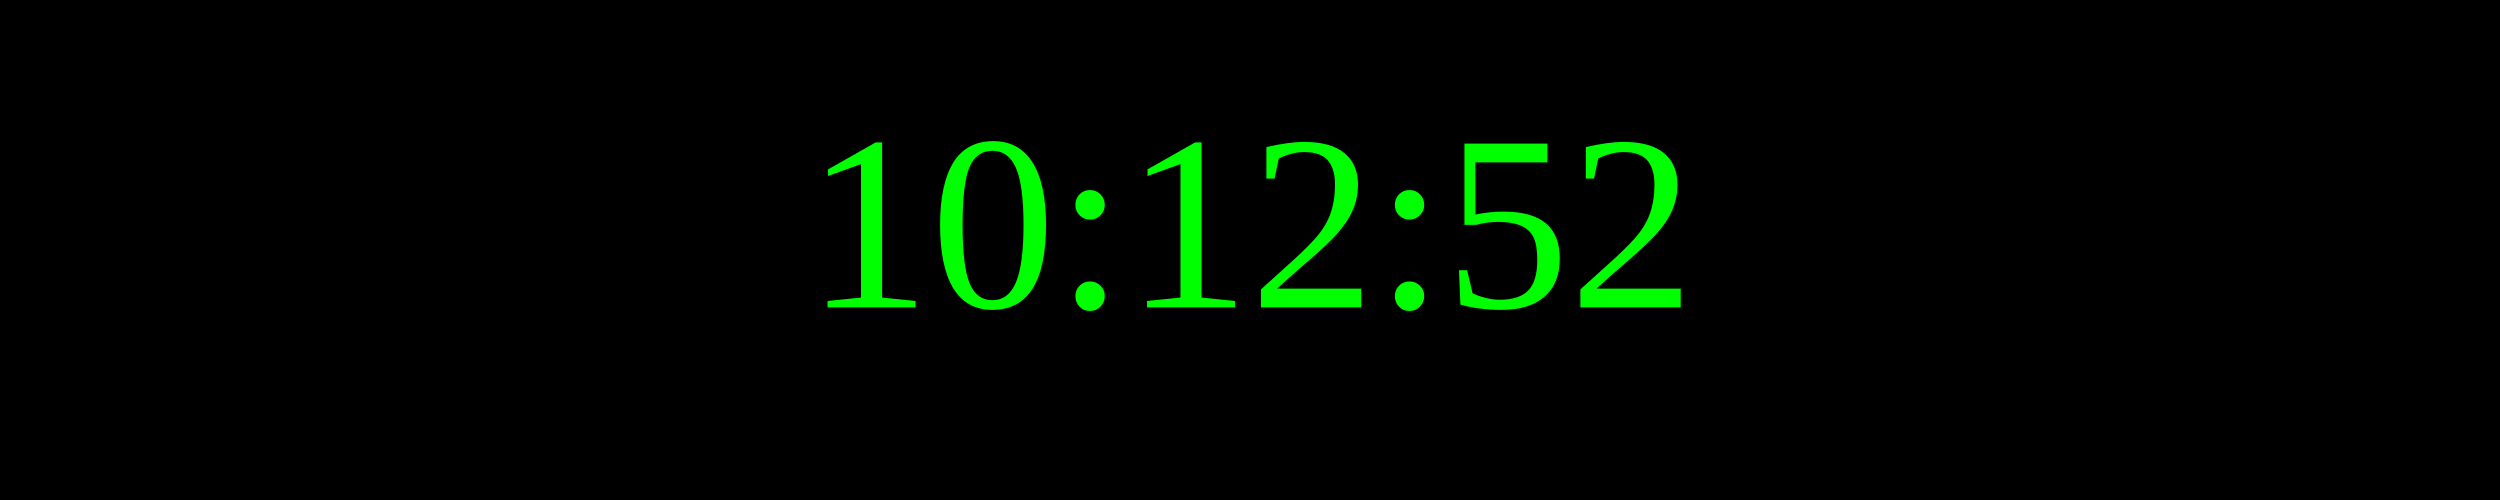
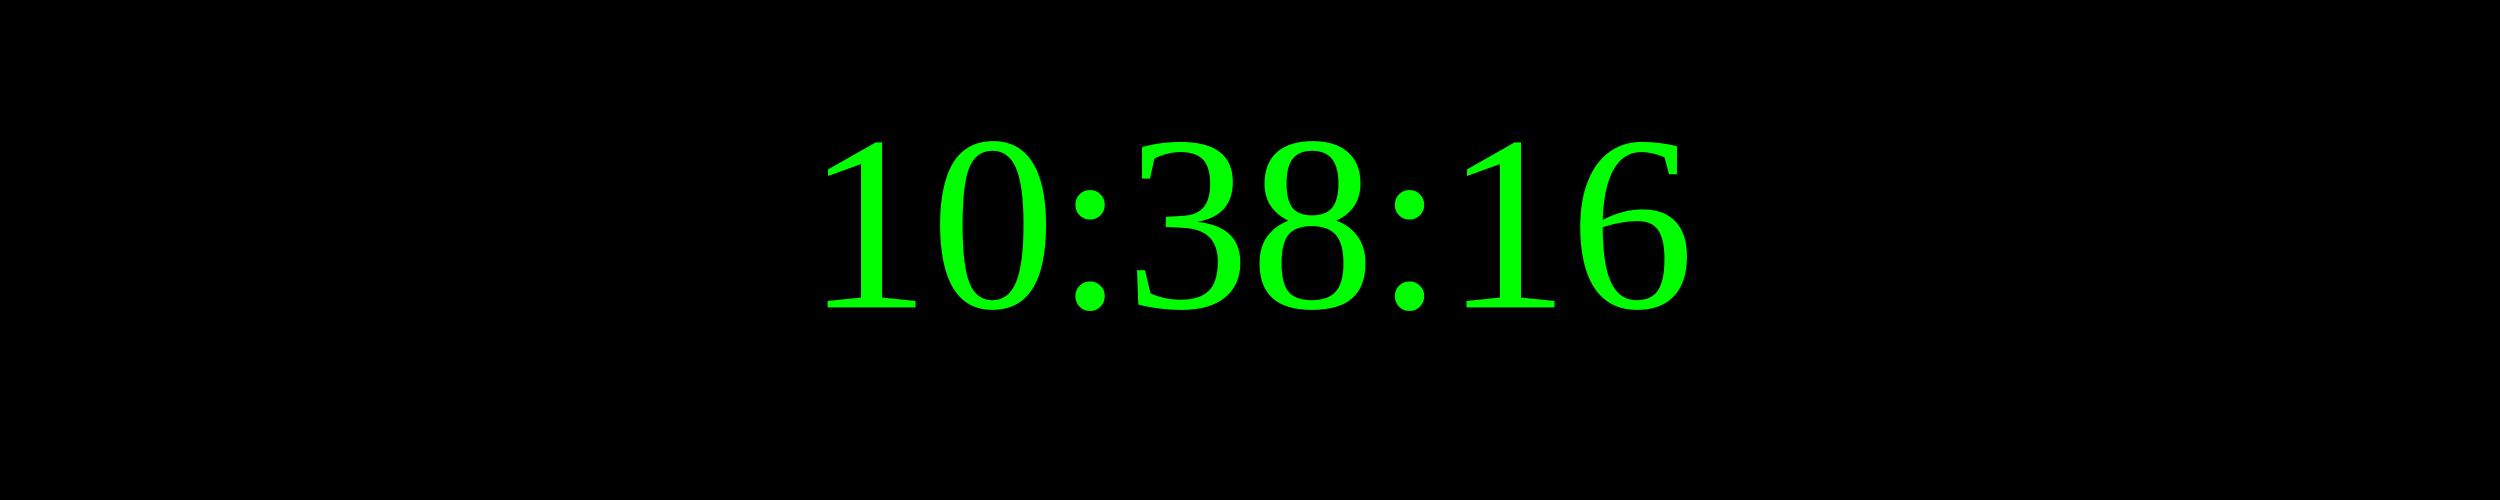
<svg xmlns="http://www.w3.org/2000/svg" width="250" height="50">
  <rect width="100%" height="100%" fill="black" />
  <text x="50%" y="50%" font-size="25" fill="lime" text-anchor="middle" dominant-baseline="middle">
- 10:12:52
+ 10:38:16
</text>
</svg>
